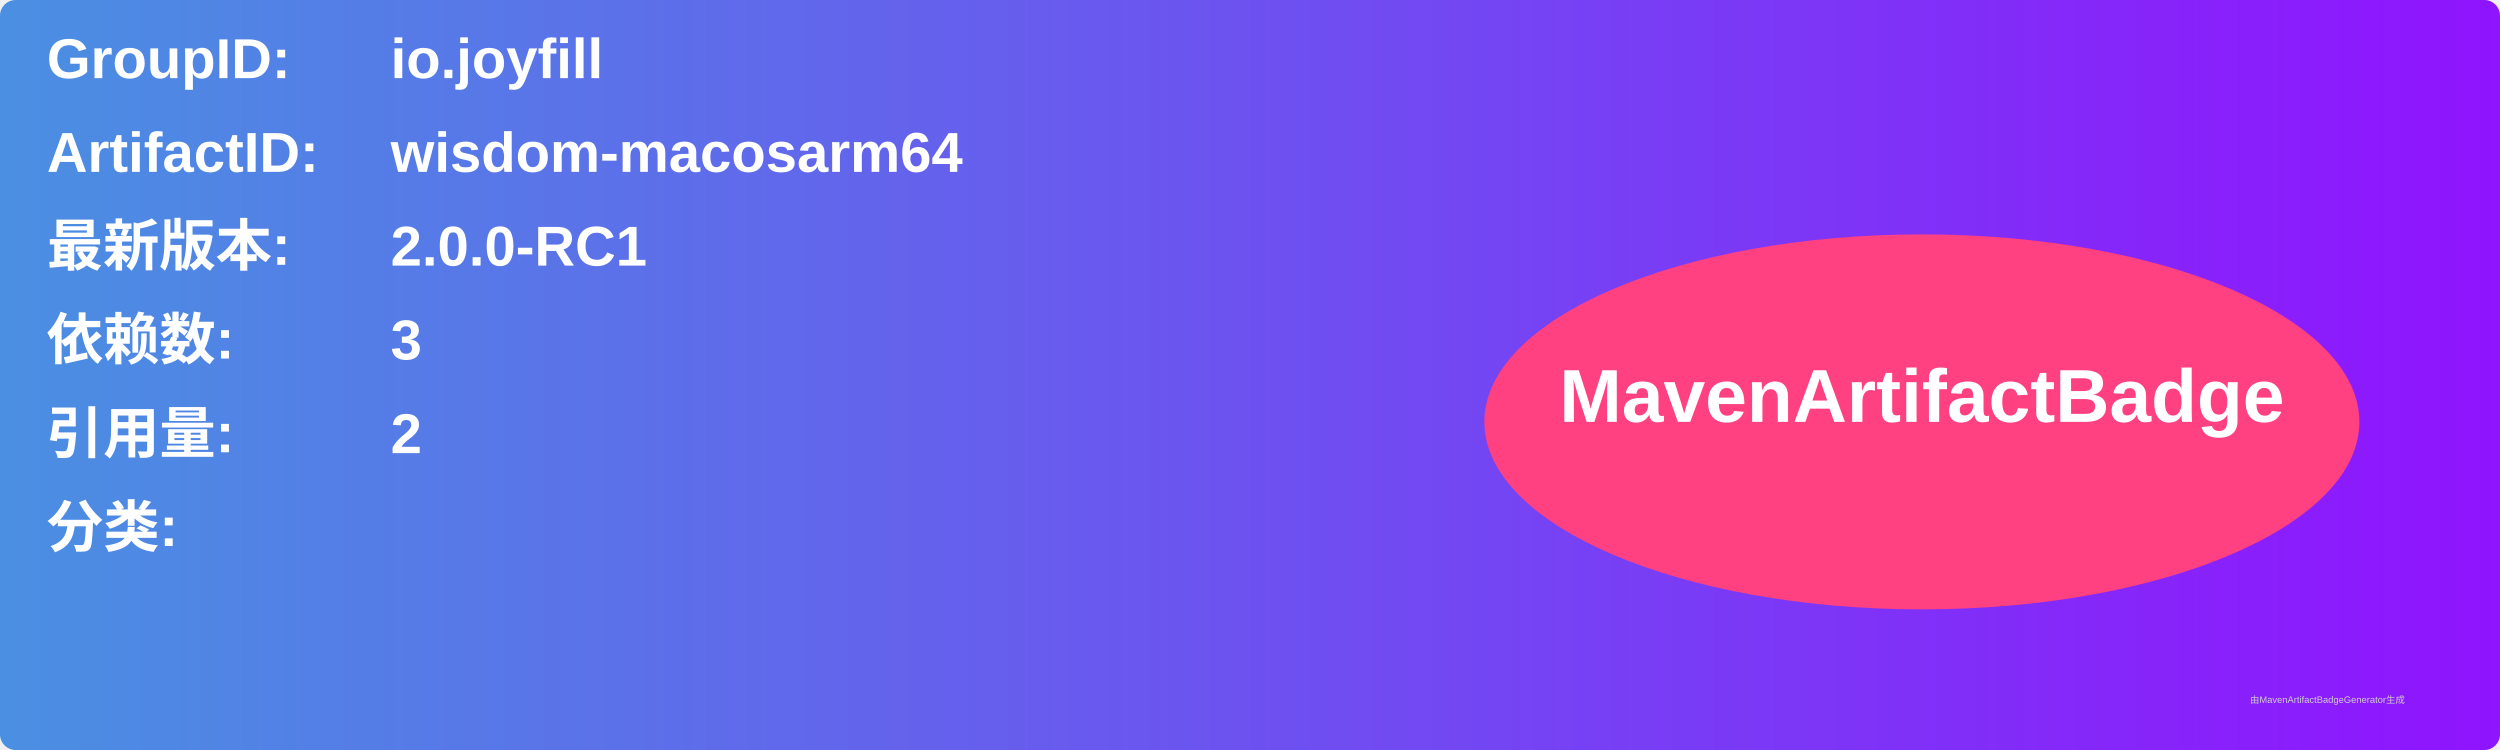
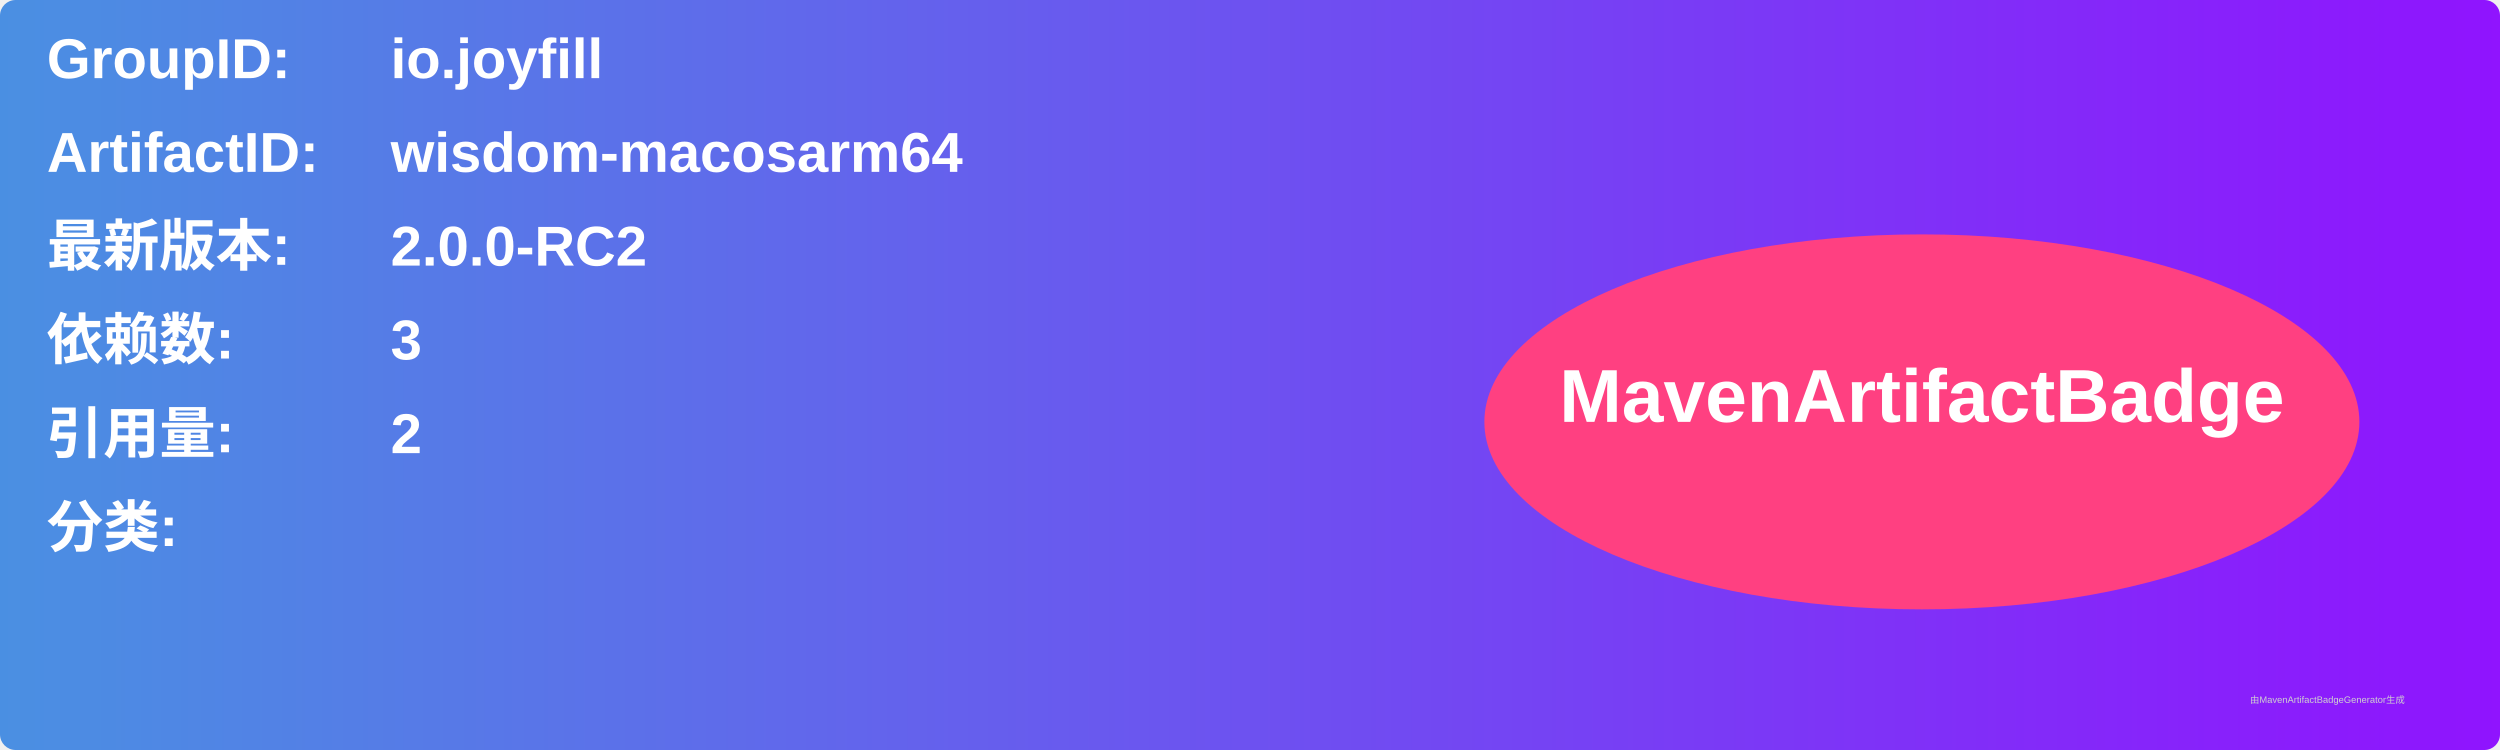
<svg xmlns="http://www.w3.org/2000/svg" width="800" height="240" viewBox="0 0 800 240">
  <linearGradient id="grad" x1="0%" y1="0%" x2="100%" y2="0%">
    <stop offset="0%" stop-color="#4a90e2" />
    <stop offset="100%" stop-color="#9013fe" />
  </linearGradient>
  <rect width="100%" height="100%" rx="5" ry="5" fill="url(#grad)" />
  <g transform="translate(15, 15)">
    <text x="0" y="10" font-family="Arial" font-size="18" fill="white" font-weight="bold" width="260">GroupID:</text>
    <text x="110" y="10" font-family="Arial" font-size="18" fill="white" font-weight="bold" width="460">io.joyfill</text>
    <text x="0" y="40" font-family="Arial" font-size="18" fill="white" font-weight="bold" width="260">ArtifactID:</text>
    <text x="110" y="40" font-family="Arial" font-size="18" fill="white" font-weight="bold" width="460">wisdom-macosarm64</text>
    <text x="0" y="70" font-family="Arial" font-size="18" fill="white" font-weight="bold">最新版本:</text>
    <text x="110" y="70" font-family="Arial" font-size="18" fill="white" font-weight="bold">
-       <tspan font-weight="bold">2.0.0-RC1</tspan>
+       <tspan font-weight="bold">2.0.0-RC2</tspan>
    </text>
    <text x="0" y="100" font-family="Arial" font-size="18" fill="white" font-weight="bold">依赖数: </text>
    <text x="110" y="100" font-family="Arial" font-size="18" fill="white">
      <tspan font-weight="bold">3</tspan>
    </text>
    <text x="0" y="130" font-family="Arial" font-size="18" fill="white" font-weight="bold">引用量: </text>
    <text x="110" y="130" font-family="Arial" font-size="18" fill="white">
      <tspan font-weight="bold">2</tspan>
    </text>
    <text x="0" y="160" font-family="Arial" font-size="18" fill="white" font-weight="bold">分类:</text>
    <text x="10" y="190" font-family="Arial" font-size="10" fill="white">
      <tspan font-weight="bold" />
    </text>
    <ellipse cx="600" cy="120" rx="140" ry="60" fill="#ff4081" />
    <text x="600" y="120" text-anchor="middle" font-family="Arial" font-size="24" fill="white" font-weight="bold">MavenArtifactBadge</text>
  </g>
  <text x="720" y="225" font-family="Arial" font-size="3" fill="#d0d0d0">由MavenArtifactBadgeGenerator生成</text>
</svg>
